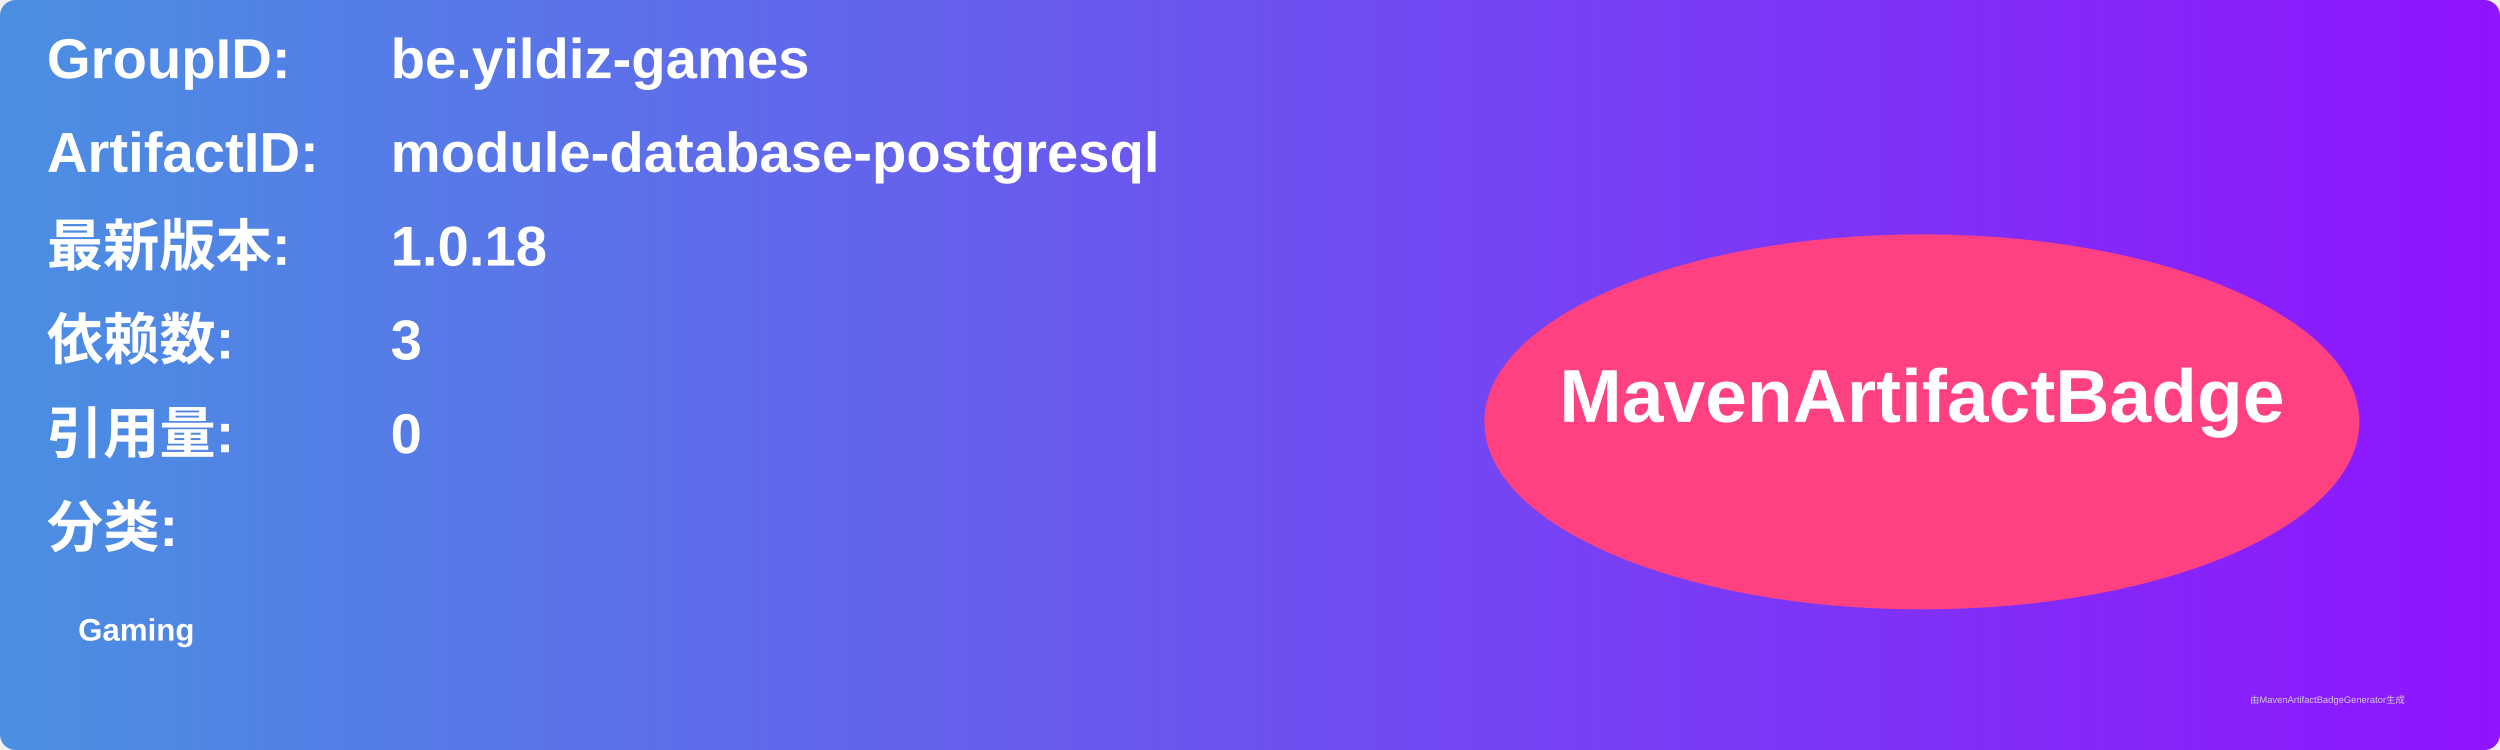
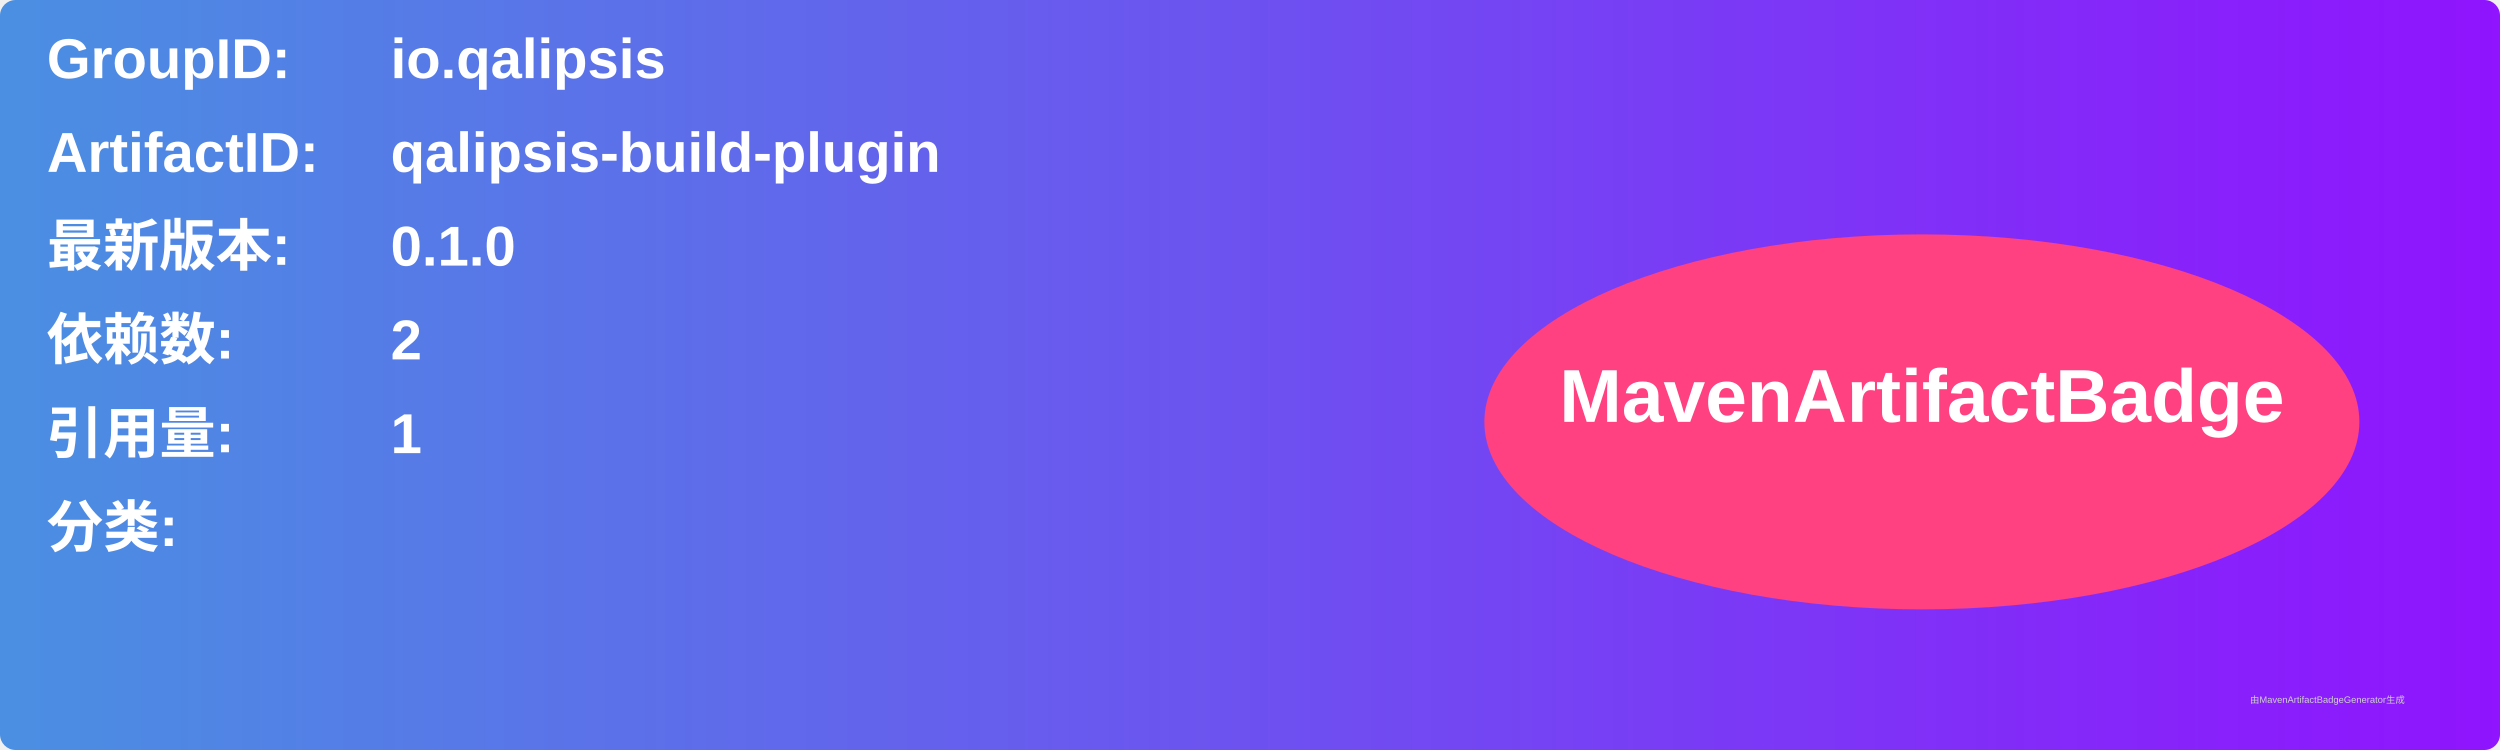
<svg xmlns="http://www.w3.org/2000/svg" width="800" height="240" viewBox="0 0 800 240">
  <linearGradient id="grad" x1="0%" y1="0%" x2="100%" y2="0%">
    <stop offset="0%" stop-color="#4a90e2" />
    <stop offset="100%" stop-color="#9013fe" />
  </linearGradient>
  <rect width="100%" height="100%" rx="5" ry="5" fill="url(#grad)" />
  <g transform="translate(15, 15)">
    <text x="0" y="10" font-family="Arial" font-size="18" fill="white" font-weight="bold" width="260">GroupID:</text>
-     <text x="110" y="10" font-family="Arial" font-size="18" fill="white" font-weight="bold" width="460">be.yildiz-games</text>
+     <text x="110" y="10" font-family="Arial" font-size="18" fill="white" font-weight="bold" width="460">io.qalipsis</text>
    <text x="0" y="40" font-family="Arial" font-size="18" fill="white" font-weight="bold" width="260">ArtifactID:</text>
-     <text x="110" y="40" font-family="Arial" font-size="18" fill="white" font-weight="bold" width="460">module-database-postgresql</text>
+     <text x="110" y="40" font-family="Arial" font-size="18" fill="white" font-weight="bold" width="460">qalipsis-build-plugin</text>
    <text x="0" y="70" font-family="Arial" font-size="18" fill="white" font-weight="bold">最新版本:</text>
    <text x="110" y="70" font-family="Arial" font-size="18" fill="white" font-weight="bold">
-       <tspan font-weight="bold">1.0.18</tspan>
+       <tspan font-weight="bold">0.1.0</tspan>
    </text>
    <text x="0" y="100" font-family="Arial" font-size="18" fill="white" font-weight="bold">依赖数: </text>
    <text x="110" y="100" font-family="Arial" font-size="18" fill="white">
-       <tspan font-weight="bold">3</tspan>
+       <tspan font-weight="bold">2</tspan>
    </text>
    <text x="0" y="130" font-family="Arial" font-size="18" fill="white" font-weight="bold">引用量: </text>
    <text x="110" y="130" font-family="Arial" font-size="18" fill="white">
-       <tspan font-weight="bold">0</tspan>
+       <tspan font-weight="bold">1</tspan>
    </text>
    <text x="0" y="160" font-family="Arial" font-size="18" fill="white" font-weight="bold">分类:</text>
    <text x="10" y="190" font-family="Arial" font-size="10" fill="white">
-       <tspan font-weight="bold">Gaming</tspan>
+       <tspan font-weight="bold" />
    </text>
    <ellipse cx="600" cy="120" rx="140" ry="60" fill="#ff4081" />
    <text x="600" y="120" text-anchor="middle" font-family="Arial" font-size="24" fill="white" font-weight="bold">MavenArtifactBadge</text>
  </g>
  <text x="720" y="225" font-family="Arial" font-size="3" fill="#d0d0d0">由MavenArtifactBadgeGenerator生成</text>
</svg>
